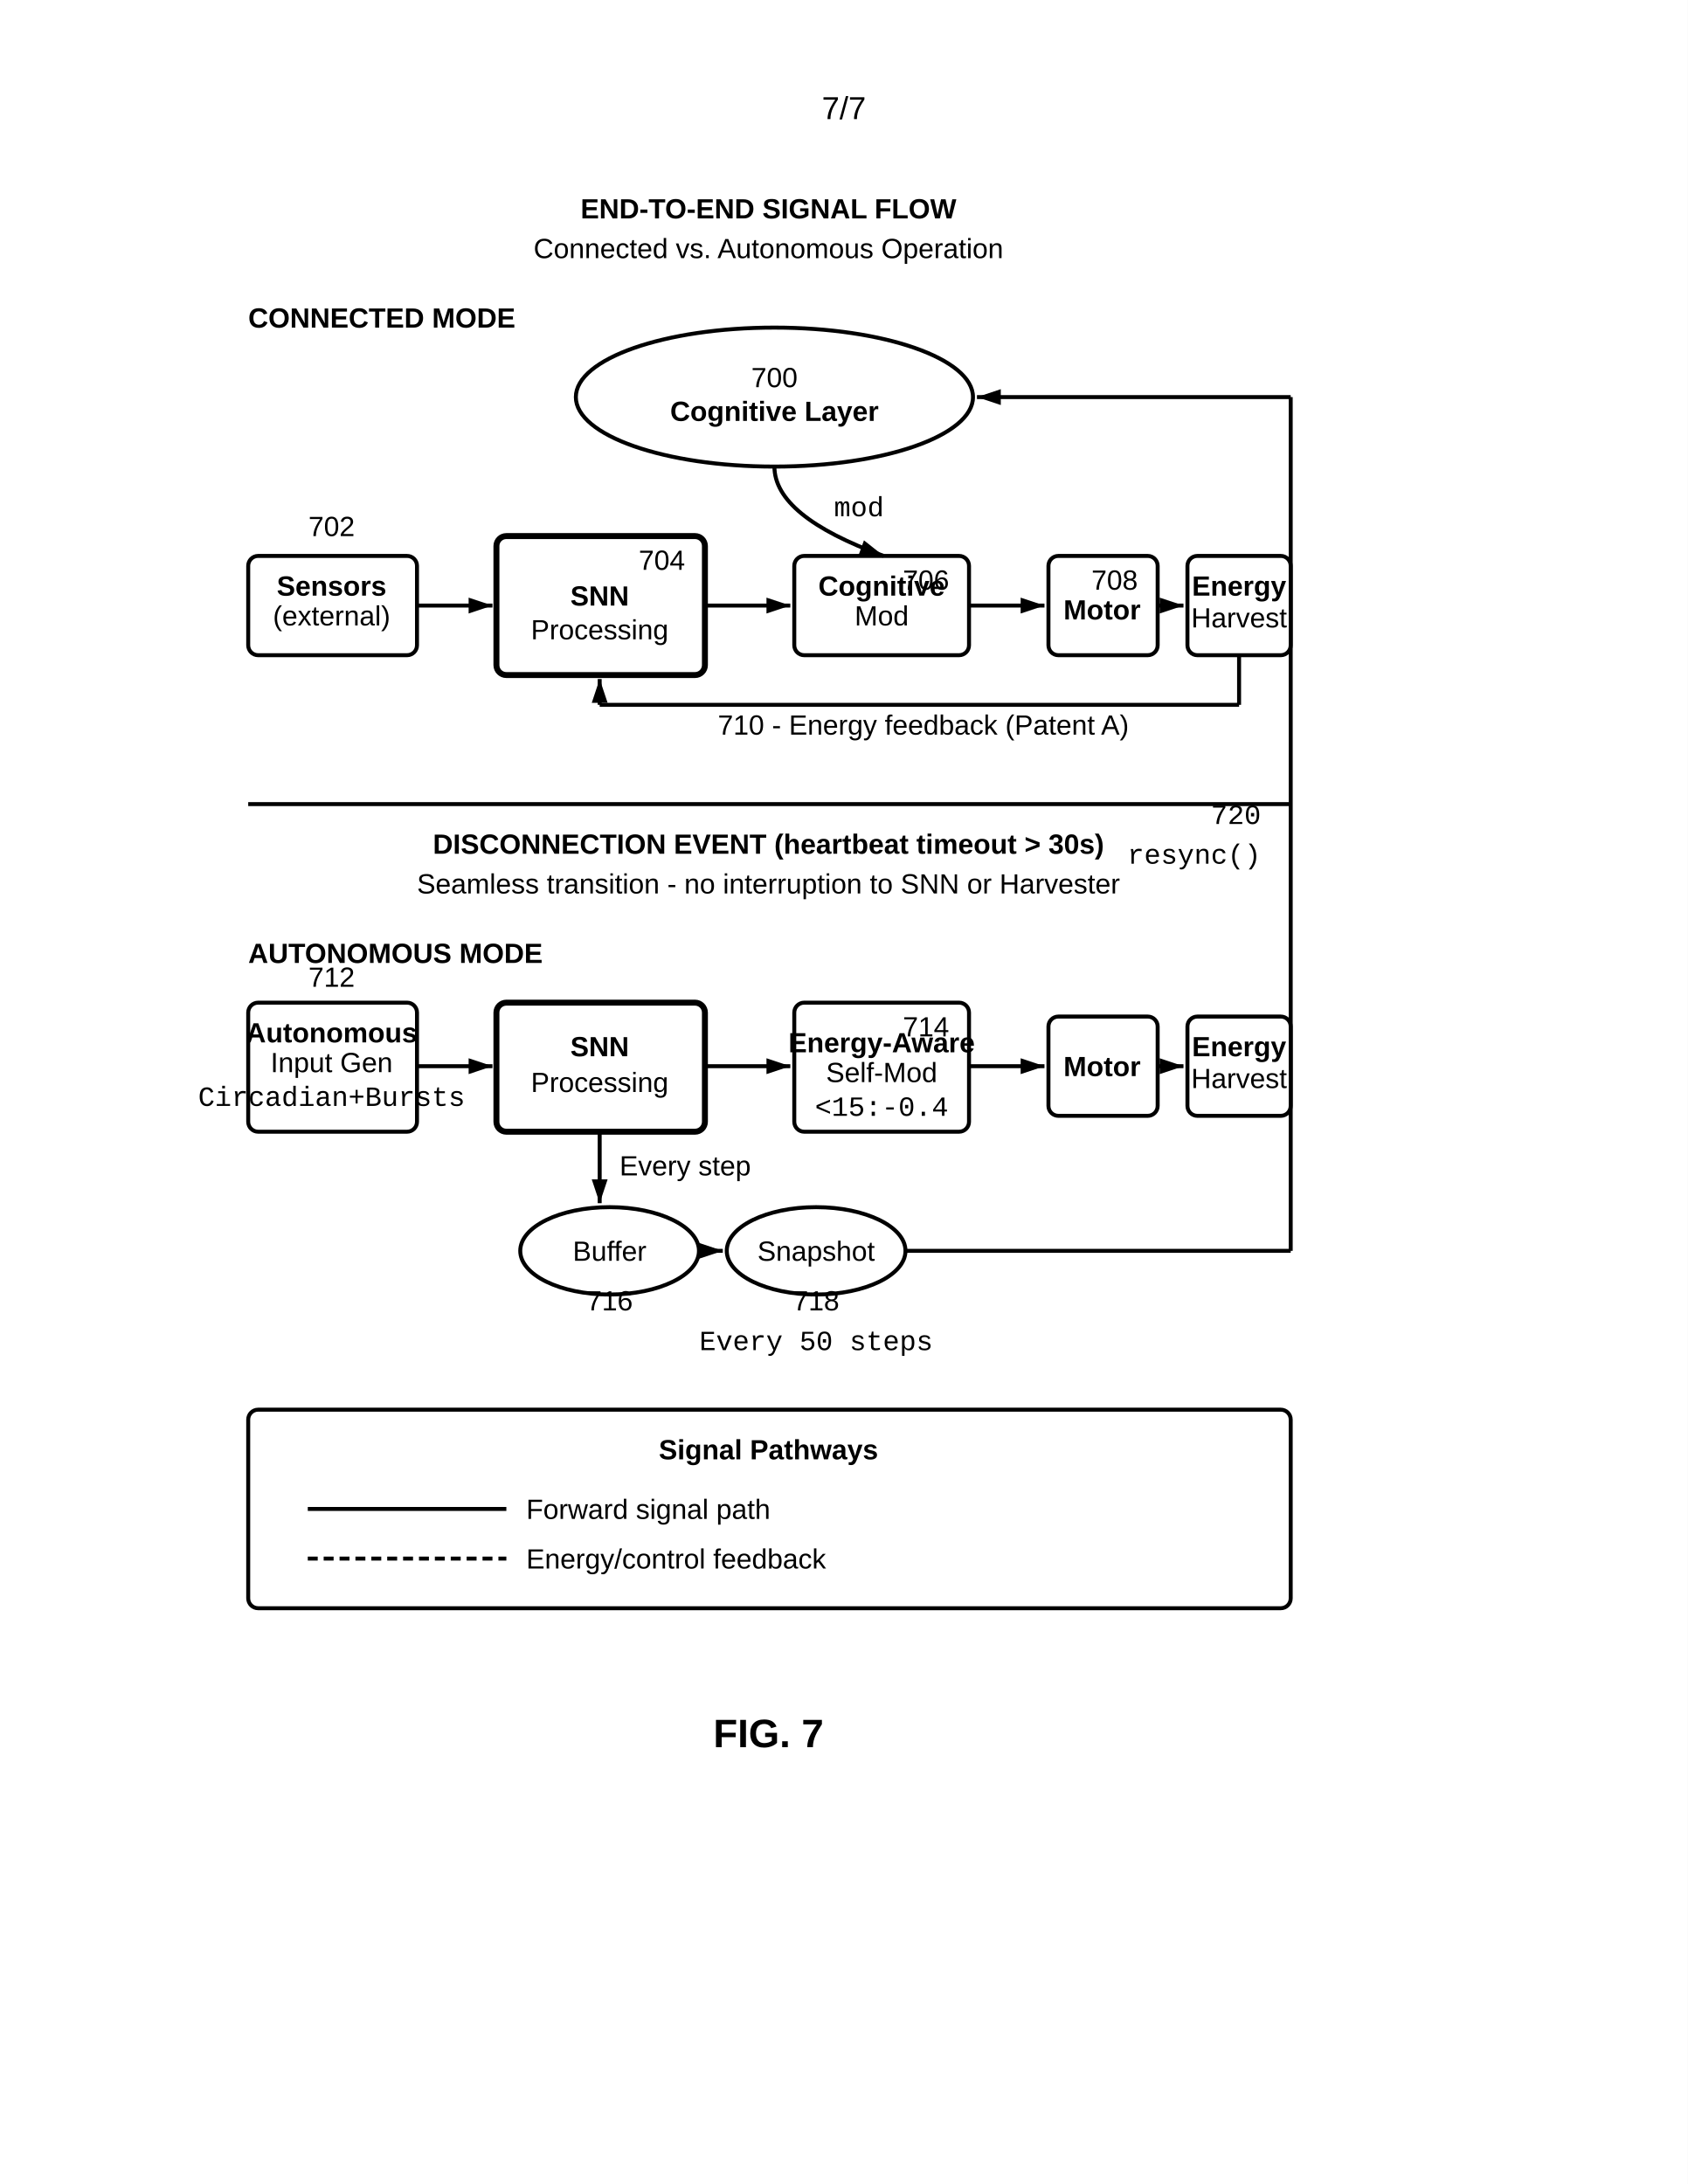
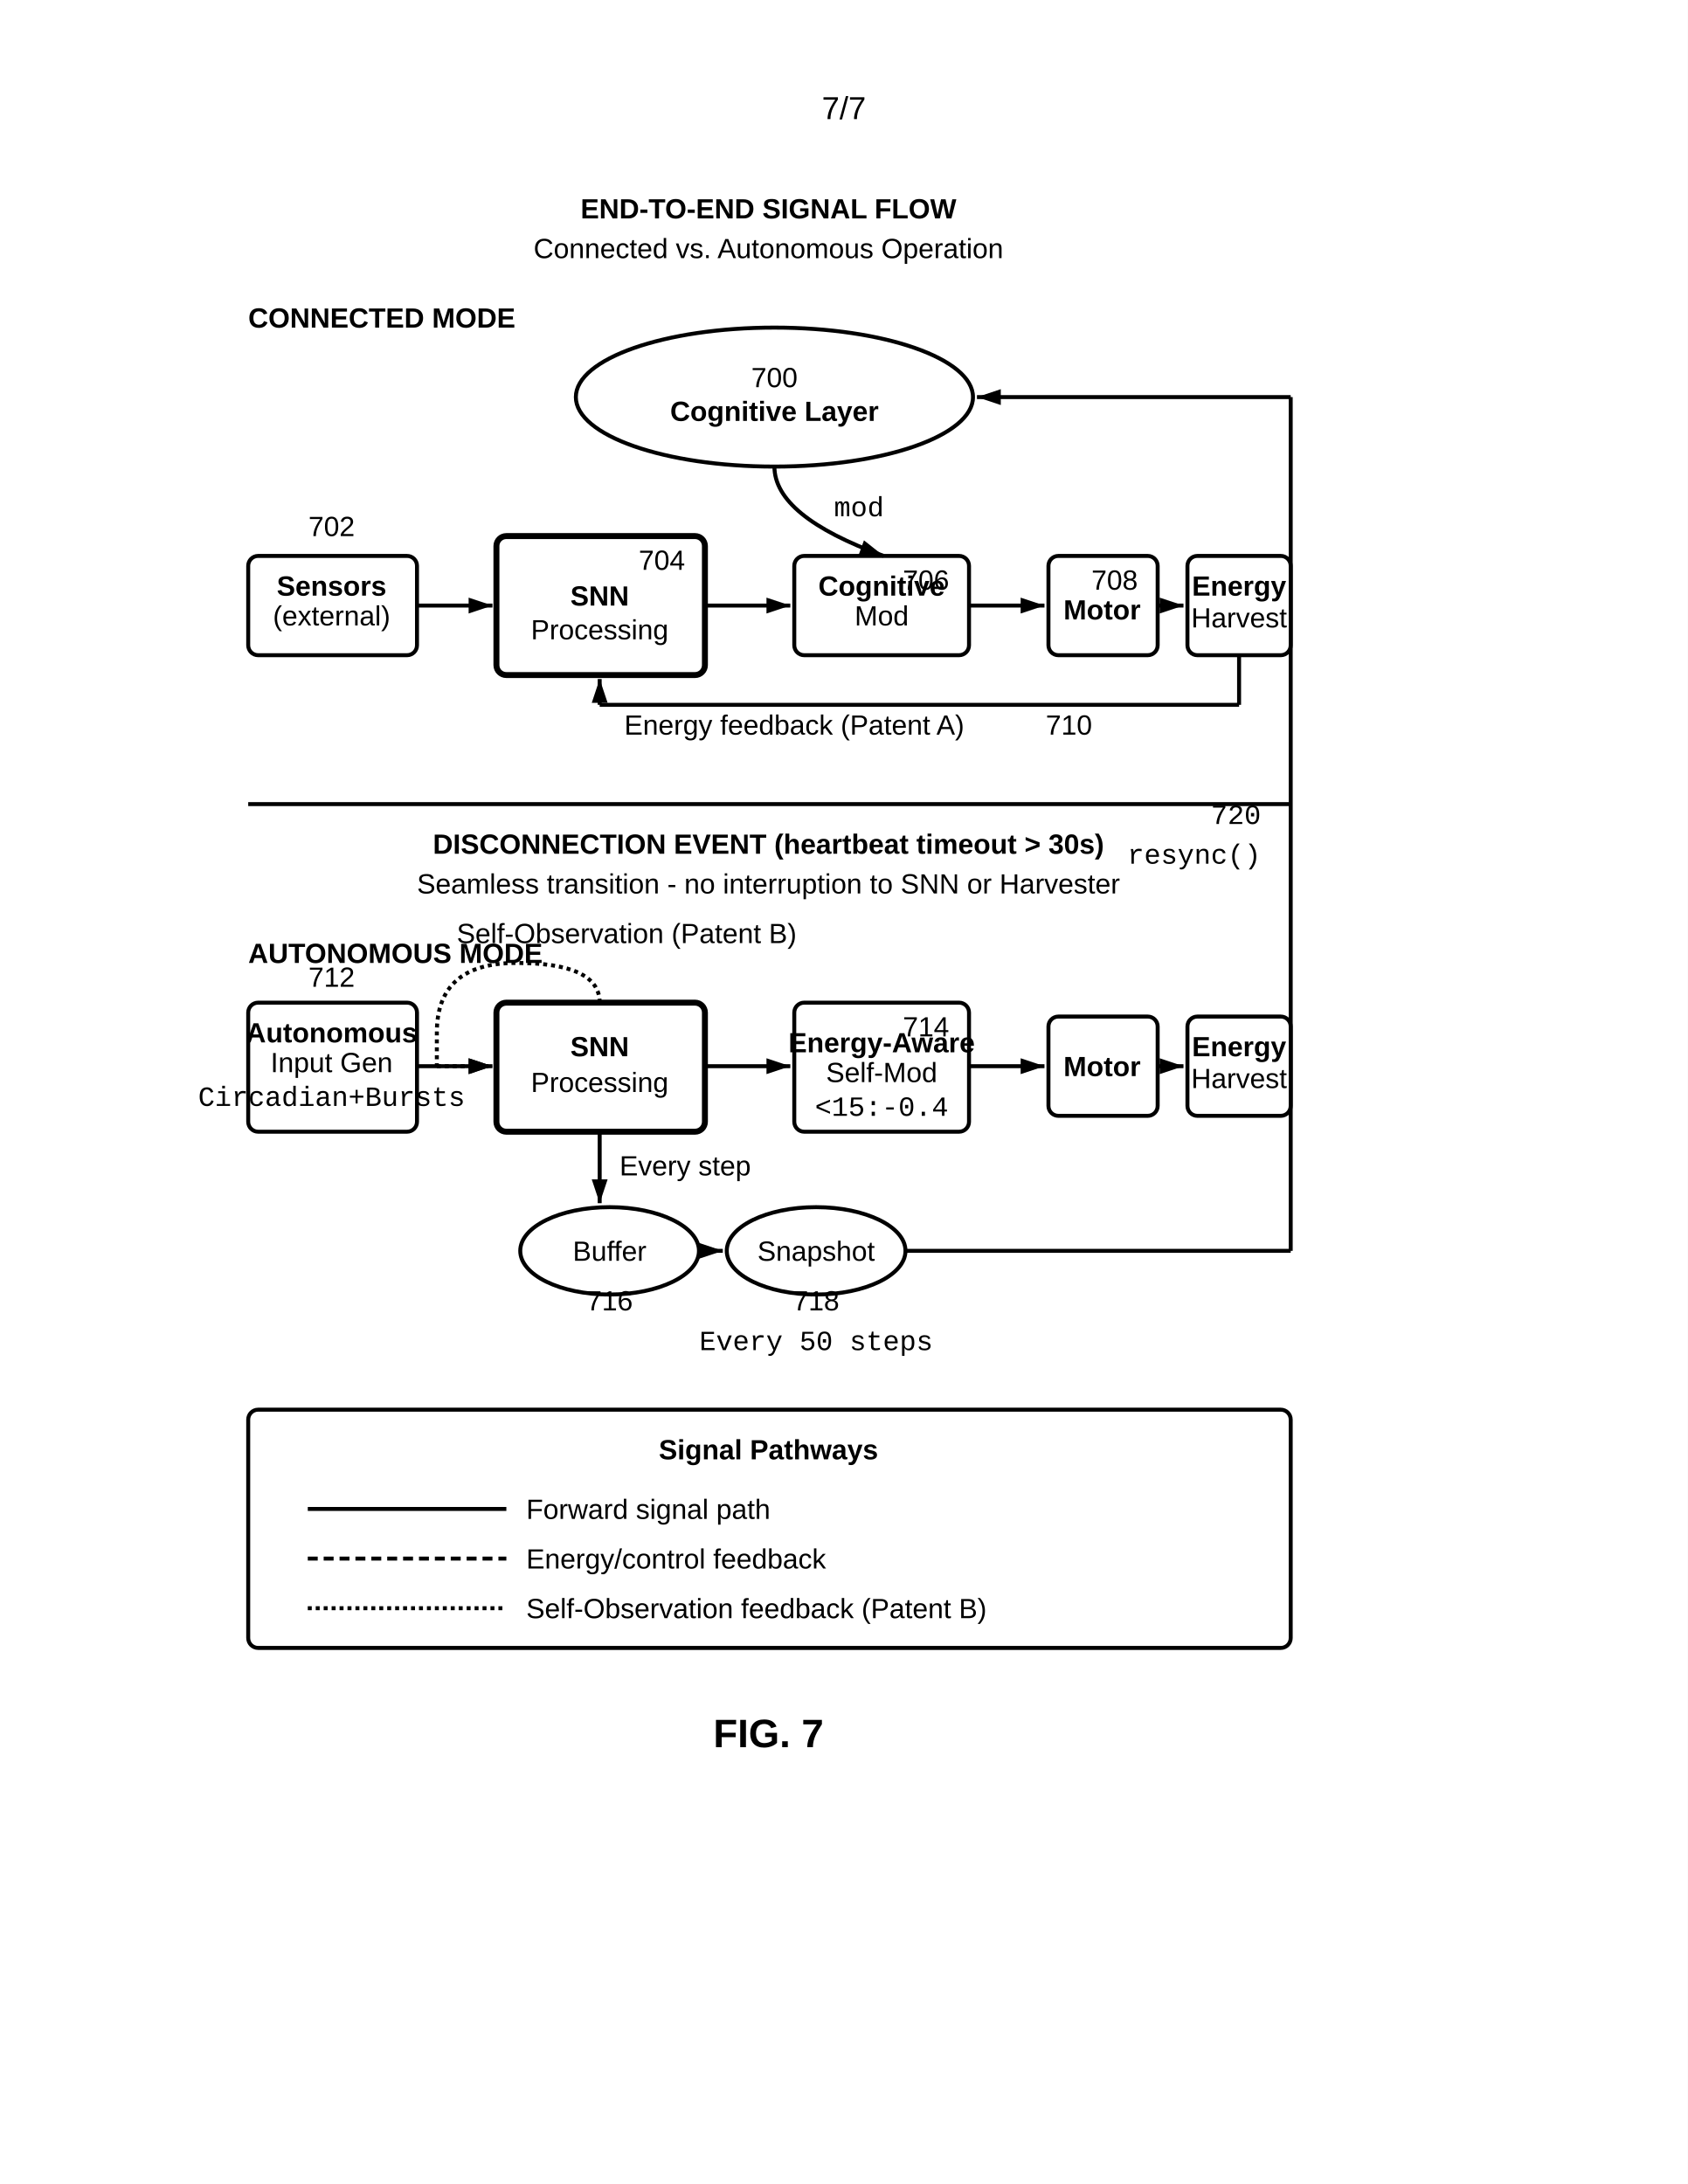
<svg xmlns="http://www.w3.org/2000/svg" width="8.5in" height="11in" viewBox="0 0 850 1100">
  <defs>
    <marker id="ah" markerWidth="6" markerHeight="4" refX="6" refY="2" orient="auto">
      <polygon points="0 0, 6 2, 0 4" fill="black" />
    </marker>
  </defs>
  <rect width="100%" height="100%" fill="white" />
  <text x="425" y="60" font-family="Arial, sans-serif" font-size="16" text-anchor="middle">7/7</text>
  <text x="387" y="110" font-family="Arial, sans-serif" font-size="14" font-weight="bold" text-anchor="middle">END-TO-END SIGNAL FLOW</text>
  <text x="387" y="130" font-family="Arial, sans-serif" font-size="14" text-anchor="middle">Connected vs. Autonomous Operation</text>
  <text x="125" y="165" font-family="Arial, sans-serif" font-size="14" font-weight="bold" text-anchor="start">CONNECTED MODE</text>
  <ellipse cx="390" cy="200" rx="100" ry="35" fill="none" stroke="black" stroke-width="2" />
  <text x="390" y="195" font-family="Arial, sans-serif" font-size="14" text-anchor="middle">700</text>
  <text x="390" y="212" font-family="Arial, sans-serif" font-size="14" font-weight="bold" text-anchor="middle">Cognitive Layer</text>
  <path d="M390,235 Q390,260 445,280" fill="none" stroke="black" stroke-width="2" marker-end="url(#ah)" />
  <text x="420" y="260" font-family="Courier New, monospace" font-size="14" text-anchor="start">mod</text>
  <rect x="125" y="280" width="85" height="50" rx="5" fill="none" stroke="black" stroke-width="2" />
  <text x="167" y="270" font-family="Arial, sans-serif" font-size="14" text-anchor="middle">702</text>
  <text x="167" y="300" font-family="Arial, sans-serif" font-size="14" font-weight="bold" text-anchor="middle">Sensors</text>
  <text x="167" y="315" font-family="Arial, sans-serif" font-size="14" text-anchor="middle">(external)</text>
  <line x1="210" y1="305" x2="248" y2="305" stroke="black" stroke-width="2" marker-end="url(#ah)" />
  <rect x="250" y="270" width="105" height="70" rx="5" fill="none" stroke="black" stroke-width="3" />
  <text x="345" y="287" font-family="Arial, sans-serif" font-size="14" text-anchor="end">704</text>
  <text x="302" y="305" font-family="Arial, sans-serif" font-size="14" font-weight="bold" text-anchor="middle">SNN</text>
  <text x="302" y="322" font-family="Arial, sans-serif" font-size="14" text-anchor="middle">Processing</text>
  <line x1="355" y1="305" x2="398" y2="305" stroke="black" stroke-width="2" marker-end="url(#ah)" />
  <rect x="400" y="280" width="88" height="50" rx="5" fill="none" stroke="black" stroke-width="2" />
  <text x="478" y="297" font-family="Arial, sans-serif" font-size="14" text-anchor="end">706</text>
  <text x="444" y="300" font-family="Arial, sans-serif" font-size="14" font-weight="bold" text-anchor="middle">Cognitive</text>
  <text x="444" y="315" font-family="Arial, sans-serif" font-size="14" text-anchor="middle">Mod</text>
  <line x1="488" y1="305" x2="526" y2="305" stroke="black" stroke-width="2" marker-end="url(#ah)" />
  <rect x="528" y="280" width="55" height="50" rx="5" fill="none" stroke="black" stroke-width="2" />
  <text x="573" y="297" font-family="Arial, sans-serif" font-size="14" text-anchor="end">708</text>
  <text x="555" y="312" font-family="Arial, sans-serif" font-size="14" font-weight="bold" text-anchor="middle">Motor</text>
  <line x1="583" y1="305" x2="596" y2="305" stroke="black" stroke-width="2" marker-end="url(#ah)" />
  <rect x="598" y="280" width="52" height="50" rx="5" fill="none" stroke="black" stroke-width="2" />
  <text x="624" y="300" font-family="Arial, sans-serif" font-size="14" font-weight="bold" text-anchor="middle">Energy</text>
  <text x="624" y="316" font-family="Arial, sans-serif" font-size="14" text-anchor="middle">Harvest</text>
  <line x1="624" y1="330" x2="624" y2="355" stroke="black" stroke-width="2" />
  <line x1="624" y1="355" x2="302" y2="355" stroke="black" stroke-width="2" />
  <line x1="302" y1="355" x2="302" y2="342" stroke="black" stroke-width="2" marker-end="url(#ah)" />
-   <text x="465" y="370" font-family="Arial, sans-serif" font-size="14" text-anchor="middle">710 - Energy feedback (Patent A)</text>
+   <text x="550" y="370" font-family="Arial, sans-serif" font-size="14" text-anchor="end">710</text>
+   <text x="400" y="370" font-family="Arial, sans-serif" font-size="14" text-anchor="middle">Energy feedback (Patent A)</text>
  <line x1="125" y1="405" x2="650" y2="405" stroke="black" stroke-width="2" />
  <text x="387" y="430" font-family="Arial, sans-serif" font-size="14" font-weight="bold" text-anchor="middle">DISCONNECTION EVENT (heartbeat timeout &gt; 30s)</text>
  <text x="387" y="450" font-family="Arial, sans-serif" font-size="14" text-anchor="middle">Seamless transition - no interruption to SNN or Harvester</text>
  <text x="125" y="485" font-family="Arial, sans-serif" font-size="14" font-weight="bold" text-anchor="start">AUTONOMOUS MODE</text>
  <rect x="125" y="505" width="85" height="65" rx="5" fill="none" stroke="black" stroke-width="2" />
  <text x="167" y="497" font-family="Arial, sans-serif" font-size="14" text-anchor="middle">712</text>
  <text x="167" y="525" font-family="Arial, sans-serif" font-size="14" font-weight="bold" text-anchor="middle">Autonomous</text>
  <text x="167" y="540" font-family="Arial, sans-serif" font-size="14" text-anchor="middle">Input Gen</text>
  <text x="167" y="557" font-family="Courier New, monospace" font-size="14" text-anchor="middle">Circadian+Bursts</text>
  <line x1="210" y1="537" x2="248" y2="537" stroke="black" stroke-width="2" marker-end="url(#ah)" />
  <rect x="250" y="505" width="105" height="65" rx="5" fill="none" stroke="black" stroke-width="3" />
  <text x="302" y="532" font-family="Arial, sans-serif" font-size="14" font-weight="bold" text-anchor="middle">SNN</text>
  <text x="302" y="550" font-family="Arial, sans-serif" font-size="14" text-anchor="middle">Processing</text>
  <line x1="355" y1="537" x2="398" y2="537" stroke="black" stroke-width="2" marker-end="url(#ah)" />
  <rect x="400" y="505" width="88" height="65" rx="5" fill="none" stroke="black" stroke-width="2" />
  <text x="478" y="522" font-family="Arial, sans-serif" font-size="14" text-anchor="end">714</text>
  <text x="444" y="530" font-family="Arial, sans-serif" font-size="14" font-weight="bold" text-anchor="middle">Energy-Aware</text>
  <text x="444" y="545" font-family="Arial, sans-serif" font-size="14" text-anchor="middle">Self-Mod</text>
  <text x="444" y="562" font-family="Courier New, monospace" font-size="14" text-anchor="middle">&lt;15:-0.4</text>
  <line x1="488" y1="537" x2="526" y2="537" stroke="black" stroke-width="2" marker-end="url(#ah)" />
  <rect x="528" y="512" width="55" height="50" rx="5" fill="none" stroke="black" stroke-width="2" />
  <text x="555" y="542" font-family="Arial, sans-serif" font-size="14" font-weight="bold" text-anchor="middle">Motor</text>
  <line x1="583" y1="537" x2="596" y2="537" stroke="black" stroke-width="2" marker-end="url(#ah)" />
  <rect x="598" y="512" width="52" height="50" rx="5" fill="none" stroke="black" stroke-width="2" />
  <text x="624" y="532" font-family="Arial, sans-serif" font-size="14" font-weight="bold" text-anchor="middle">Energy</text>
  <text x="624" y="548" font-family="Arial, sans-serif" font-size="14" text-anchor="middle">Harvest</text>
  <ellipse cx="307" cy="630" rx="45" ry="22" fill="none" stroke="black" stroke-width="2" />
  <text x="307" y="660" font-family="Arial, sans-serif" font-size="14" text-anchor="middle">716</text>
  <text x="307" y="635" font-family="Arial, sans-serif" font-size="14" text-anchor="middle">Buffer</text>
  <line x1="302" y1="570" x2="302" y2="606" stroke="black" stroke-width="2" marker-end="url(#ah)" />
  <text x="312" y="592" font-family="Arial, sans-serif" font-size="14" text-anchor="start">Every step</text>
  <ellipse cx="411" cy="630" rx="45" ry="22" fill="none" stroke="black" stroke-width="2" />
  <text x="411" y="660" font-family="Arial, sans-serif" font-size="14" text-anchor="middle">718</text>
  <text x="411" y="635" font-family="Arial, sans-serif" font-size="14" text-anchor="middle">Snapshot</text>
  <line x1="352" y1="630" x2="364" y2="630" stroke="black" stroke-width="2" marker-end="url(#ah)" />
  <text x="411" y="680" font-family="Courier New, monospace" font-size="14" text-anchor="middle">Every 50 steps</text>
  <line x1="456" y1="630" x2="650" y2="630" stroke="black" stroke-width="2" />
  <line x1="650" y1="630" x2="650" y2="200" stroke="black" stroke-width="2" />
  <line x1="650" y1="200" x2="492" y2="200" stroke="black" stroke-width="2" marker-end="url(#ah)" />
  <text x="635" y="415" font-family="Courier New, monospace" font-size="14" text-anchor="end">720</text>
  <text x="635" y="435" font-family="Courier New, monospace" font-size="14" text-anchor="end">resync()</text>
-   <rect x="125" y="710" width="525" height="100" rx="5" fill="none" stroke="black" stroke-width="2" />
+   <path d="M 302 505 Q 302 485 260 485 Q 220 485 220 520 L 220 537" fill="none" stroke="black" stroke-width="2" stroke-dasharray="2,2" />
+   <line x1="220" y1="537" x2="248" y2="537" stroke="black" stroke-width="2" stroke-dasharray="2,2" marker-end="url(#ah)" />
+   <text x="230" y="475" font-family="Arial, sans-serif" font-size="14" text-anchor="start">Self-Observation (Patent B)</text>
+   <rect x="125" y="710" width="525" height="120" rx="5" fill="none" stroke="black" stroke-width="2" />
  <text x="387" y="735" font-family="Arial, sans-serif" font-size="14" font-weight="bold" text-anchor="middle">Signal Pathways</text>
  <line x1="155" y1="760" x2="255" y2="760" stroke="black" stroke-width="2" />
  <text x="265" y="765" font-family="Arial, sans-serif" font-size="14" text-anchor="start">Forward signal path</text>
  <line x1="155" y1="785" x2="255" y2="785" stroke="black" stroke-width="2" stroke-dasharray="5,3" />
  <text x="265" y="790" font-family="Arial, sans-serif" font-size="14" text-anchor="start">Energy/control feedback</text>
+   <line x1="155" y1="810" x2="255" y2="810" stroke="black" stroke-width="2" stroke-dasharray="2,2" />
+   <text x="265" y="815" font-family="Arial, sans-serif" font-size="14" text-anchor="start">Self-Observation feedback (Patent B)</text>
  <text x="387" y="880" font-family="Arial, sans-serif" font-size="20" font-weight="bold" text-anchor="middle">FIG. 7</text>
</svg>
